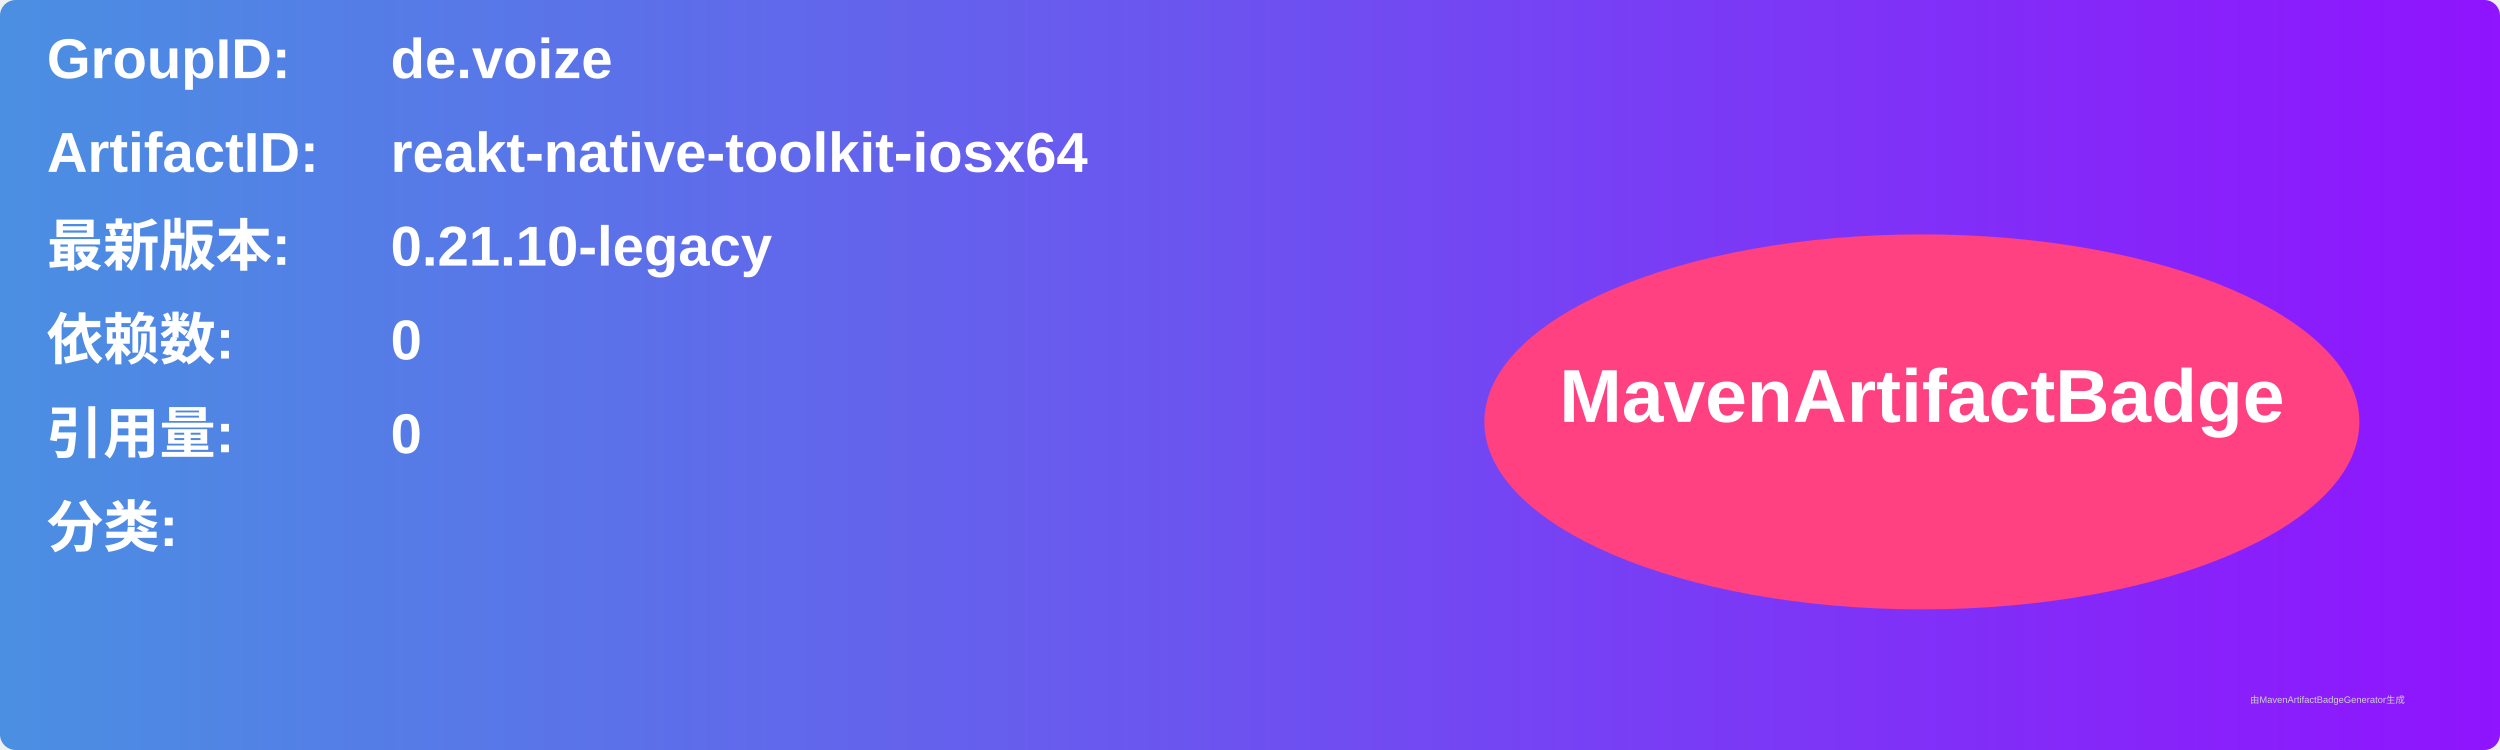
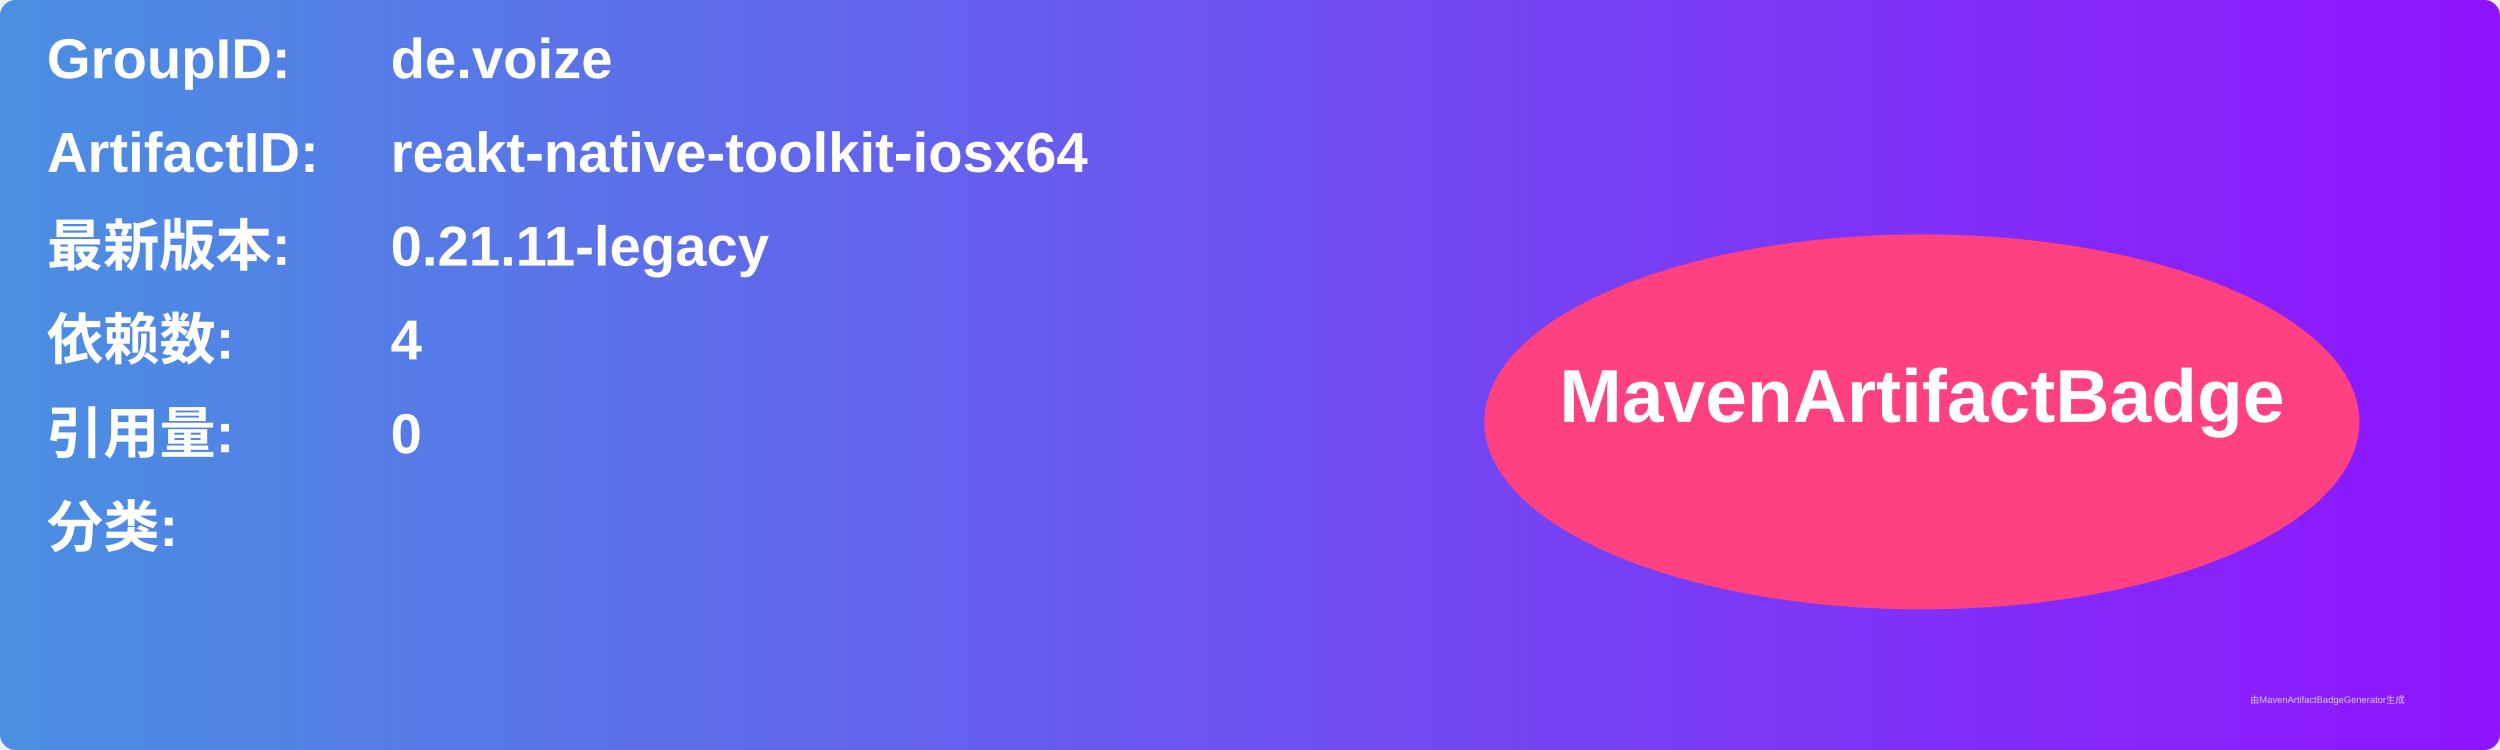
<svg xmlns="http://www.w3.org/2000/svg" width="800" height="240" viewBox="0 0 800 240">
  <linearGradient id="grad" x1="0%" y1="0%" x2="100%" y2="0%">
    <stop offset="0%" stop-color="#4a90e2" />
    <stop offset="100%" stop-color="#9013fe" />
  </linearGradient>
  <rect width="100%" height="100%" rx="5" ry="5" fill="url(#grad)" />
  <g transform="translate(15, 15)">
    <text x="0" y="10" font-family="Arial" font-size="18" fill="white" font-weight="bold" width="260">GroupID:</text>
    <text x="110" y="10" font-family="Arial" font-size="18" fill="white" font-weight="bold" width="460">de.voize</text>
    <text x="0" y="40" font-family="Arial" font-size="18" fill="white" font-weight="bold" width="260">ArtifactID:</text>
    <text x="110" y="40" font-family="Arial" font-size="18" fill="white" font-weight="bold" width="460">reakt-native-toolkit-iosx64</text>
    <text x="0" y="70" font-family="Arial" font-size="18" fill="white" font-weight="bold">最新版本:</text>
    <text x="110" y="70" font-family="Arial" font-size="18" fill="white" font-weight="bold">
-       <tspan font-weight="bold">0.21.10-legacy</tspan>
+       <tspan font-weight="bold">0.21.11-legacy</tspan>
    </text>
    <text x="0" y="100" font-family="Arial" font-size="18" fill="white" font-weight="bold">依赖数: </text>
    <text x="110" y="100" font-family="Arial" font-size="18" fill="white">
-       <tspan font-weight="bold">0</tspan>
+       <tspan font-weight="bold">4</tspan>
    </text>
    <text x="0" y="130" font-family="Arial" font-size="18" fill="white" font-weight="bold">引用量: </text>
    <text x="110" y="130" font-family="Arial" font-size="18" fill="white">
      <tspan font-weight="bold">0</tspan>
    </text>
    <text x="0" y="160" font-family="Arial" font-size="18" fill="white" font-weight="bold">分类:</text>
    <text x="10" y="190" font-family="Arial" font-size="10" fill="white">
      <tspan font-weight="bold" />
    </text>
    <ellipse cx="600" cy="120" rx="140" ry="60" fill="#ff4081" />
    <text x="600" y="120" text-anchor="middle" font-family="Arial" font-size="24" fill="white" font-weight="bold">MavenArtifactBadge</text>
  </g>
  <text x="720" y="225" font-family="Arial" font-size="3" fill="#d0d0d0">由MavenArtifactBadgeGenerator生成</text>
</svg>
